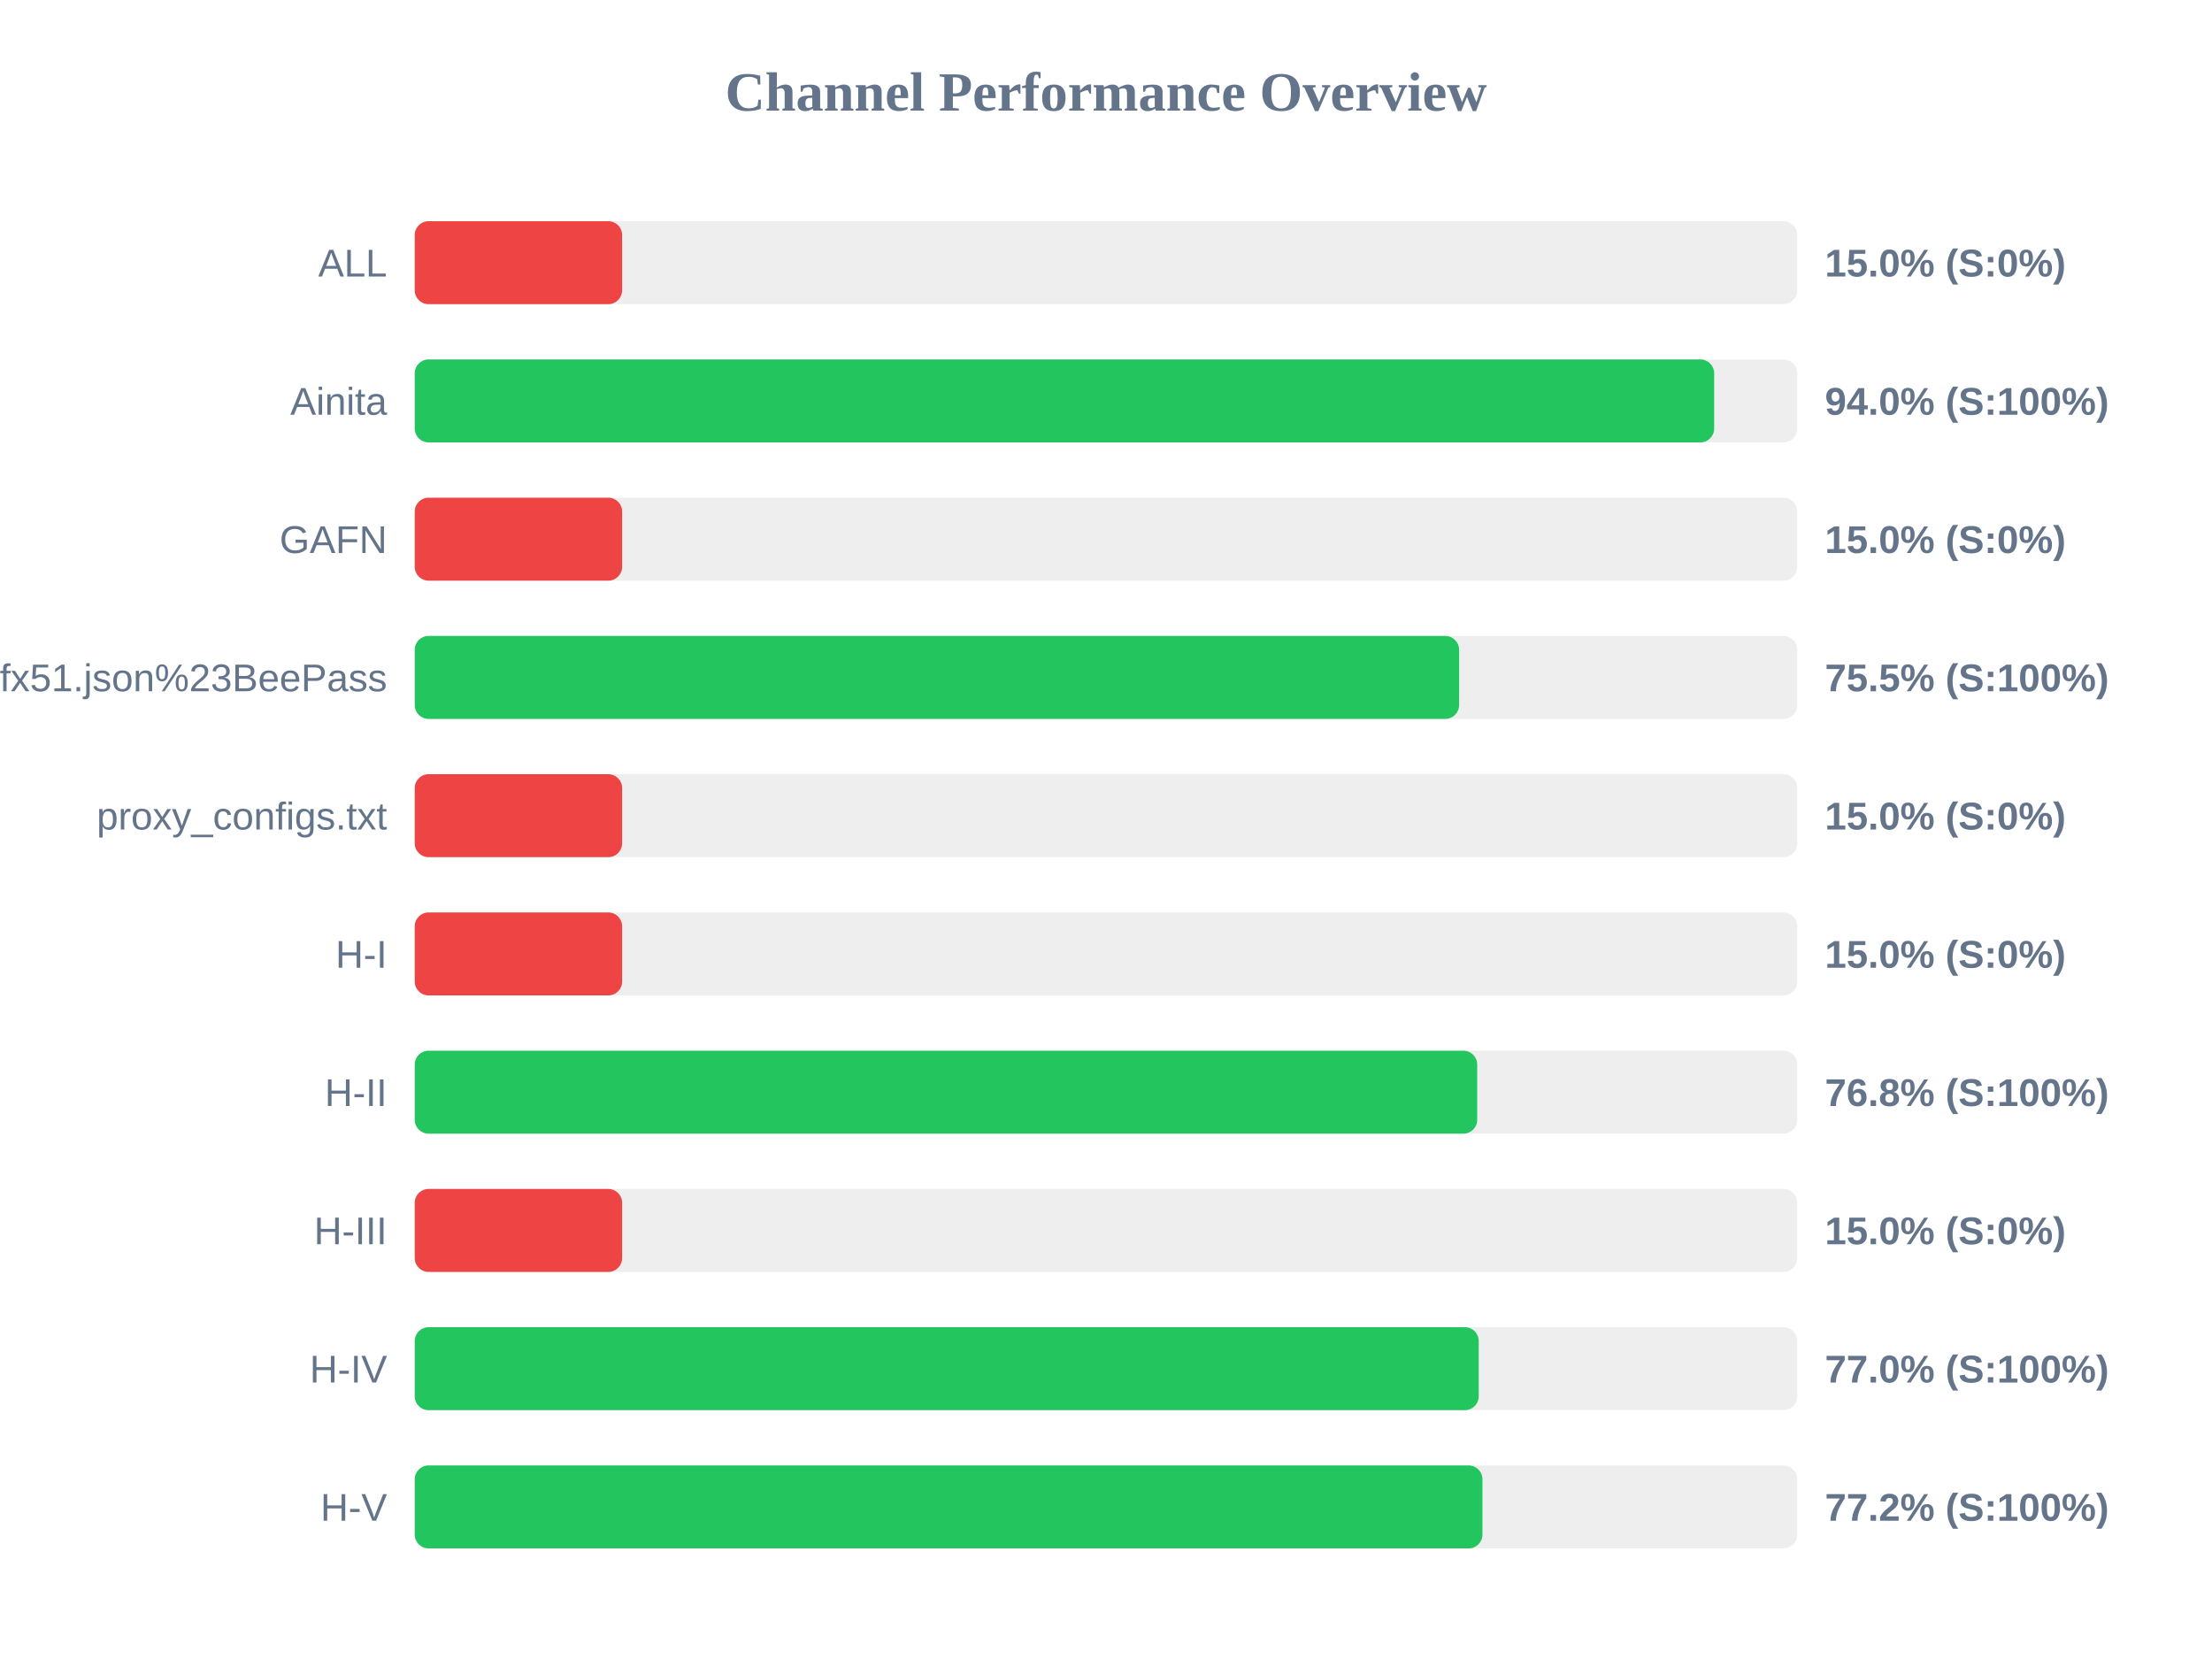
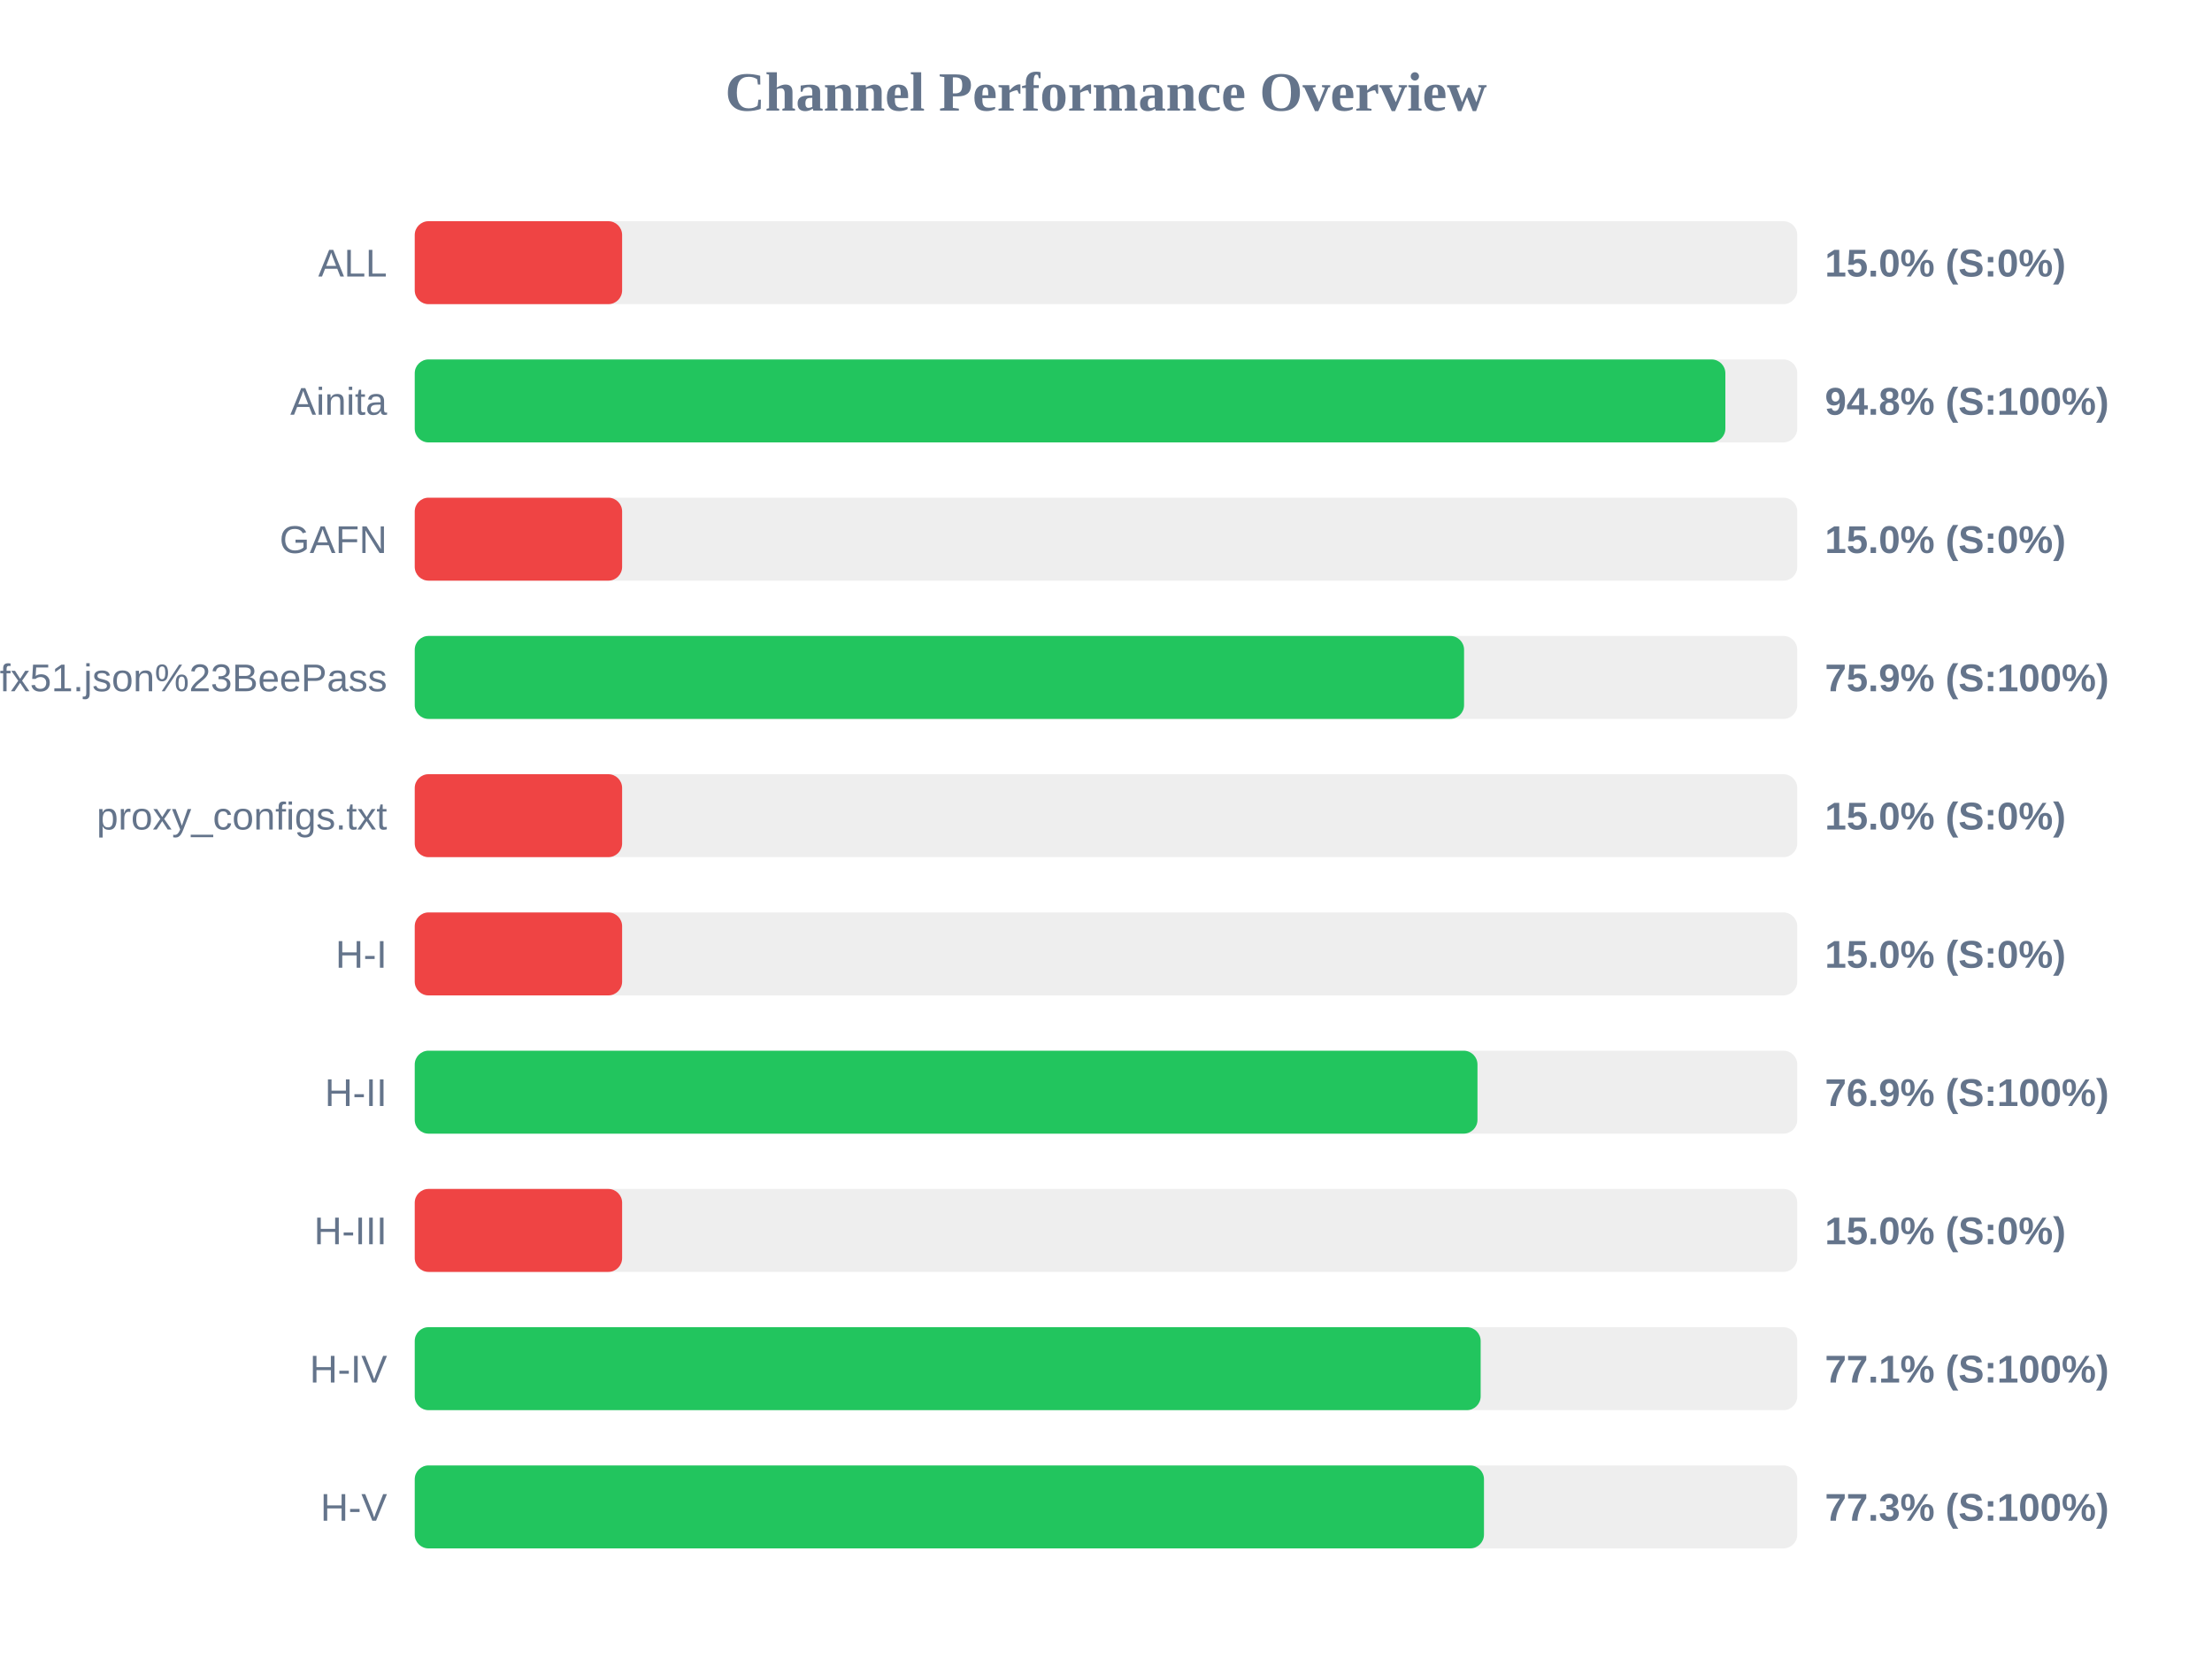
<svg xmlns="http://www.w3.org/2000/svg" width="800" height="600" version="1.1">
  <style>
        .row { font: 14px Arial; fill: #64748b; }
        .score { font: bold 14px Arial; fill: #64748b; }
    </style>
  <text x="400" y="40" text-anchor="middle" font-size="20px" font-weight="bold" fill="#64748b">Channel Performance Overview</text>
  <rect x="150" y="80" width="500" height="30" fill="#eee" rx="5" />
  <rect x="150" y="80" width="75.0" height="30" fill="#ef4444" rx="5" />
  <text x="140" y="100" text-anchor="end" class="row">ALL</text>
  <text x="660" y="100" text-anchor="start" class="score">15.0% (S:0%)</text>
  <rect x="150" y="130" width="500" height="30" fill="#eee" rx="5" />
-   <rect x="150" y="130" width="469.95" height="30" fill="#22c55e" rx="5" />
+   <rect x="150" y="130" width="474.0" height="30" fill="#22c55e" rx="5" />
  <text x="140" y="150" text-anchor="end" class="row">Ainita</text>
-   <text x="660" y="150" text-anchor="start" class="score">94.0% (S:100%)</text>
+   <text x="660" y="150" text-anchor="start" class="score">94.8% (S:100%)</text>
  <rect x="150" y="180" width="500" height="30" fill="#eee" rx="5" />
  <rect x="150" y="180" width="75.0" height="30" fill="#ef4444" rx="5" />
  <text x="140" y="200" text-anchor="end" class="row">GAFN</text>
  <text x="660" y="200" text-anchor="start" class="score">15.0% (S:0%)</text>
  <rect x="150" y="230" width="500" height="30" fill="#eee" rx="5" />
-   <rect x="150" y="230" width="377.7" height="30" fill="#22c55e" rx="5" />
+   <rect x="150" y="230" width="379.5" height="30" fill="#22c55e" rx="5" />
  <text x="140" y="250" text-anchor="end" class="row">sub?s=ssconf%3A%2F%2Fs3.amazonaws.com%2Fbeedynconprd%2Fzf38bv6oxi1nv3wfkpmxyfl8yj5fargza3foantoalu16vznl0ckxx7bgf1ufx51.json%23BeePass</text>
-   <text x="660" y="250" text-anchor="start" class="score">75.5% (S:100%)</text>
+   <text x="660" y="250" text-anchor="start" class="score">75.9% (S:100%)</text>
  <rect x="150" y="280" width="500" height="30" fill="#eee" rx="5" />
  <rect x="150" y="280" width="75.0" height="30" fill="#ef4444" rx="5" />
  <text x="140" y="300" text-anchor="end" class="row">proxy_configs.txt</text>
  <text x="660" y="300" text-anchor="start" class="score">15.0% (S:0%)</text>
  <rect x="150" y="330" width="500" height="30" fill="#eee" rx="5" />
  <rect x="150" y="330" width="75.0" height="30" fill="#ef4444" rx="5" />
  <text x="140" y="350" text-anchor="end" class="row">H-I</text>
  <text x="660" y="350" text-anchor="start" class="score">15.0% (S:0%)</text>
  <rect x="150" y="380" width="500" height="30" fill="#eee" rx="5" />
-   <rect x="150" y="380" width="384.25" height="30" fill="#22c55e" rx="5" />
+   <rect x="150" y="380" width="384.35" height="30" fill="#22c55e" rx="5" />
  <text x="140" y="400" text-anchor="end" class="row">H-II</text>
-   <text x="660" y="400" text-anchor="start" class="score">76.8% (S:100%)</text>
+   <text x="660" y="400" text-anchor="start" class="score">76.9% (S:100%)</text>
  <rect x="150" y="430" width="500" height="30" fill="#eee" rx="5" />
  <rect x="150" y="430" width="75.0" height="30" fill="#ef4444" rx="5" />
  <text x="140" y="450" text-anchor="end" class="row">H-III</text>
  <text x="660" y="450" text-anchor="start" class="score">15.0% (S:0%)</text>
  <rect x="150" y="480" width="500" height="30" fill="#eee" rx="5" />
-   <rect x="150" y="480" width="384.8" height="30" fill="#22c55e" rx="5" />
+   <rect x="150" y="480" width="385.5" height="30" fill="#22c55e" rx="5" />
  <text x="140" y="500" text-anchor="end" class="row">H-IV</text>
-   <text x="660" y="500" text-anchor="start" class="score">77.0% (S:100%)</text>
+   <text x="660" y="500" text-anchor="start" class="score">77.1% (S:100%)</text>
  <rect x="150" y="530" width="500" height="30" fill="#eee" rx="5" />
-   <rect x="150" y="530" width="386.15" height="30" fill="#22c55e" rx="5" />
+   <rect x="150" y="530" width="386.7" height="30" fill="#22c55e" rx="5" />
  <text x="140" y="550" text-anchor="end" class="row">H-V</text>
-   <text x="660" y="550" text-anchor="start" class="score">77.2% (S:100%)</text>
+   <text x="660" y="550" text-anchor="start" class="score">77.3% (S:100%)</text>
</svg>
